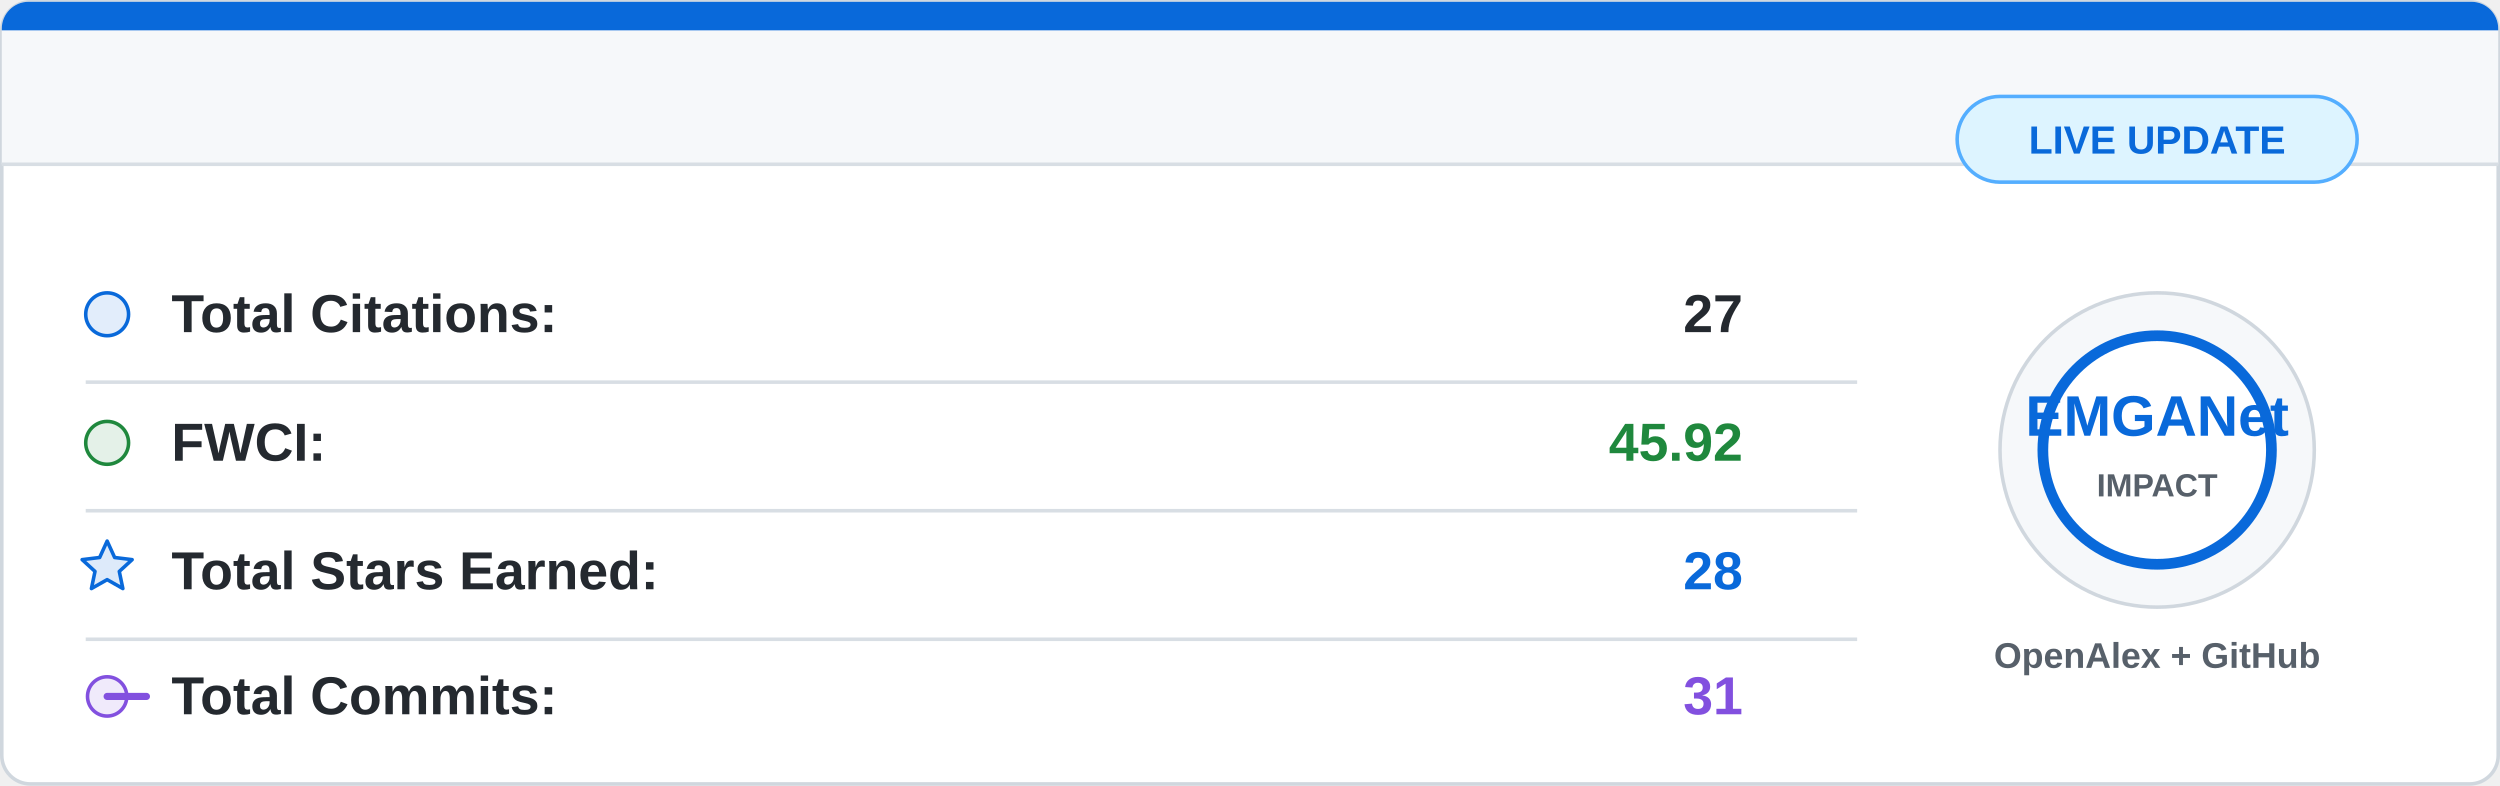
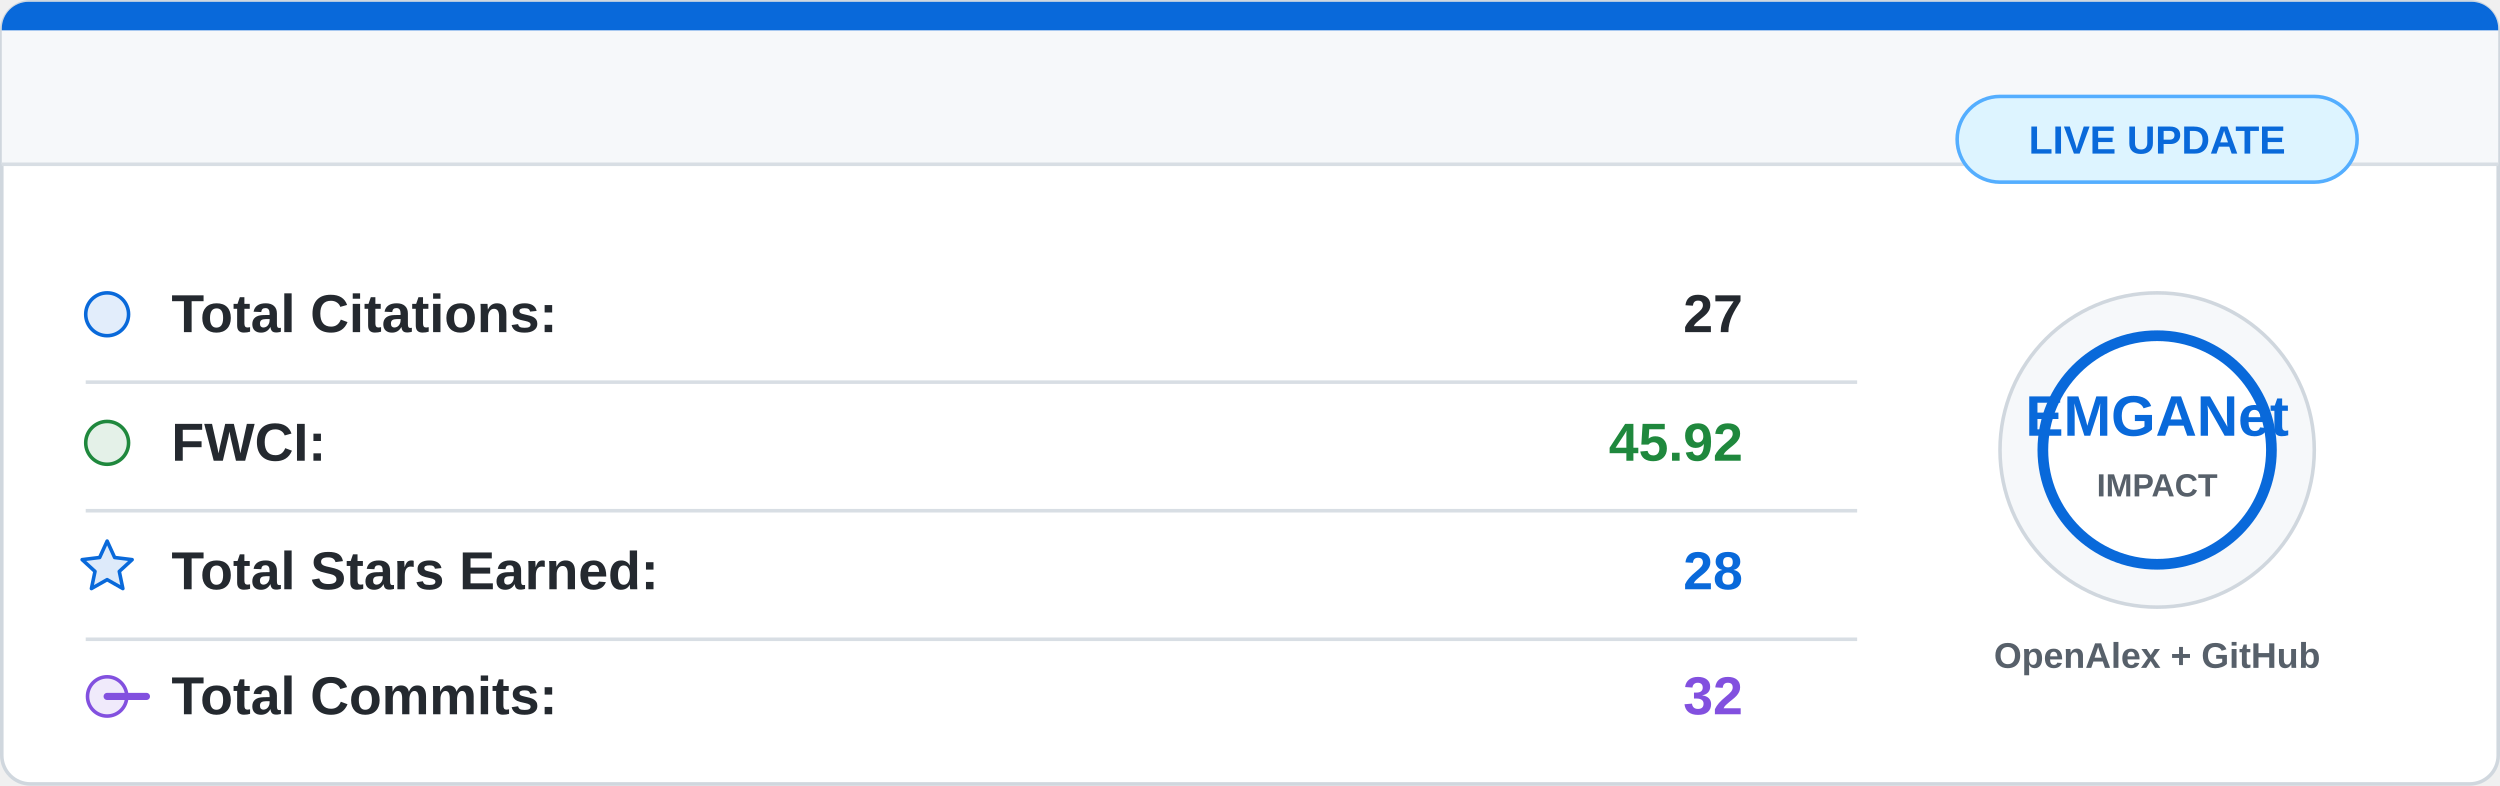
<svg xmlns="http://www.w3.org/2000/svg" width="700" height="220" viewBox="0 0 700 220">
  <rect x="0.5" y="0.5" width="699" height="219" rx="8" fill="#ffffff" stroke="#d0d7de" />
  <path d="M8 0.5 H692 A7.5 7.5 0 0 1 699.5 8 V46 H0.5 V8 A7.5 7.5 0 0 1 8 0.5 Z" fill="#f6f8fa" />
  <path d="M8 0.5 H692 A7.5 7.5 0 0 1 699.5 8 V8.5 H0.5 V8 A7.5 7.5 0 0 1 8 0.5 Z" fill="#0969da" />
  <line x1="0.5" y1="46" x2="699.5" y2="46" stroke="#d8dee4" />
  <g font-family="Segoe UI, Arial, sans-serif" font-size="15">
    <circle cx="30" cy="88" r="6" fill="#0969da" fill-opacity="0.12" stroke="#0969da" />
    <text x="48" y="93" fill="#24292f" font-weight="600">Total Citations:</text>
    <text x="488" y="93" fill="#24292f" font-weight="700" text-anchor="end">27</text>
    <line x1="24" y1="107" x2="520" y2="107" stroke="#d8dee4" />
    <circle cx="30" cy="124" r="6" fill="#1f883d" fill-opacity="0.12" stroke="#1f883d" />
    <text x="48" y="129" fill="#24292f" font-weight="600">FWCI:</text>
    <text x="488" y="129" fill="#1f883d" font-weight="700" text-anchor="end">45.92</text>
    <line x1="24" y1="143" x2="520" y2="143" stroke="#d8dee4" />
    <path d="M30 151.5 L32.1 156.1 L37 156.7 L33.4 160 L34.4 164.8 L30 162.3 L25.6 164.8 L26.6 160 L23 156.7 L27.9 156.1 Z" fill="#0969da" fill-opacity="0.14" stroke="#0969da" stroke-linejoin="round" />
    <text x="48" y="165" fill="#24292f" font-weight="600">Total Stars Earned:</text>
    <text x="488" y="165" fill="#0969da" font-weight="700" text-anchor="end">28</text>
    <line x1="24" y1="179" x2="520" y2="179" stroke="#d8dee4" />
    <circle cx="30" cy="195" r="5.5" fill="#8250df" fill-opacity="0.12" stroke="#8250df" />
    <path d="M41 195 H30" stroke="#8250df" stroke-width="2" stroke-linecap="round" />
    <text x="48" y="200" fill="#24292f" font-weight="600">Total Commits:</text>
-     <text x="488" y="200" fill="#8250df" font-weight="700" text-anchor="end">31</text>
+     <text x="488" y="200" fill="#8250df" font-weight="700" text-anchor="end">32</text>
  </g>
  <circle cx="604" cy="126" r="44" fill="#f6f8fa" stroke="#d0d7de" />
  <circle cx="604" cy="126" r="32" fill="#ffffff" stroke="#0969da" stroke-width="3" />
  <text x="604" y="122" fill="#0969da" font-family="Segoe UI, Arial, sans-serif" font-size="16" font-weight="800" text-anchor="middle">
    EMGANet
  </text>
  <text x="604" y="139" fill="#57606a" font-family="Segoe UI, Arial, sans-serif" font-size="9" font-weight="700" text-anchor="middle">
    IMPACT
  </text>
  <text x="604" y="187" fill="#57606a" font-family="Segoe UI, Arial, sans-serif" font-size="10" font-weight="600" text-anchor="middle">
    OpenAlex + GitHub
  </text>
  <rect x="548" y="27" width="112" height="24" rx="12" fill="#ddf4ff" stroke="#54aeff" />
  <text x="604" y="43" fill="#0969da" font-family="Segoe UI, Arial, sans-serif" font-size="11" font-weight="700" text-anchor="middle">
    LIVE UPDATE
  </text>
</svg>
